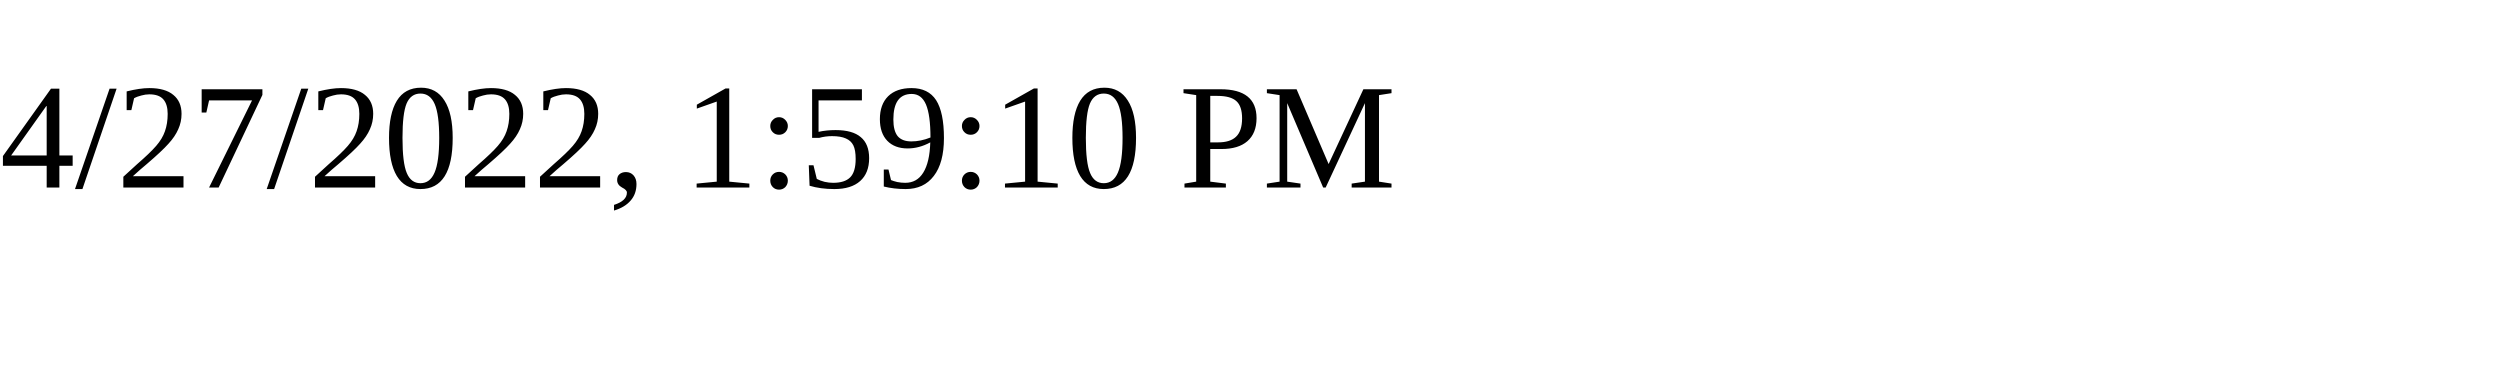
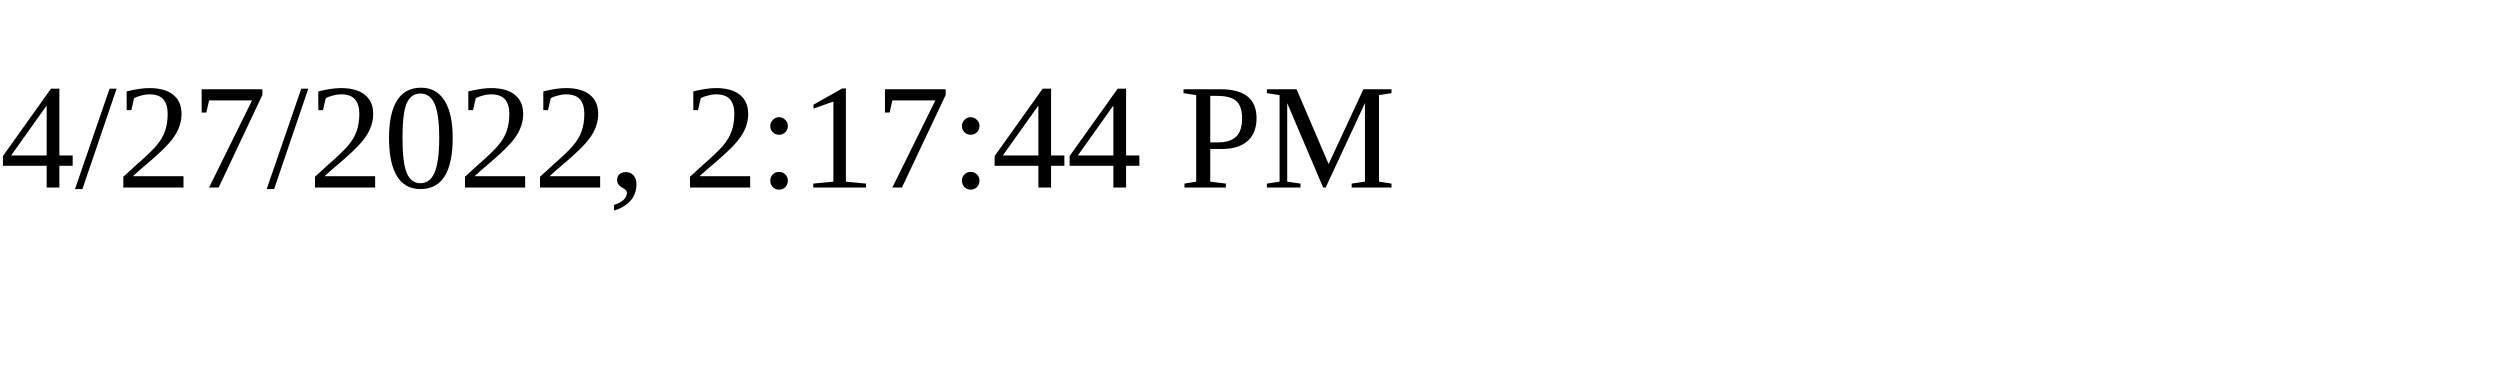
<svg xmlns="http://www.w3.org/2000/svg" height="30" width="200">
-   <text x="0" y="15">4/27/2022, 1:59:10 PM</text>
+   <text x="0" y="15">4/27/2022, 2:17:44 PM</text>
</svg>
